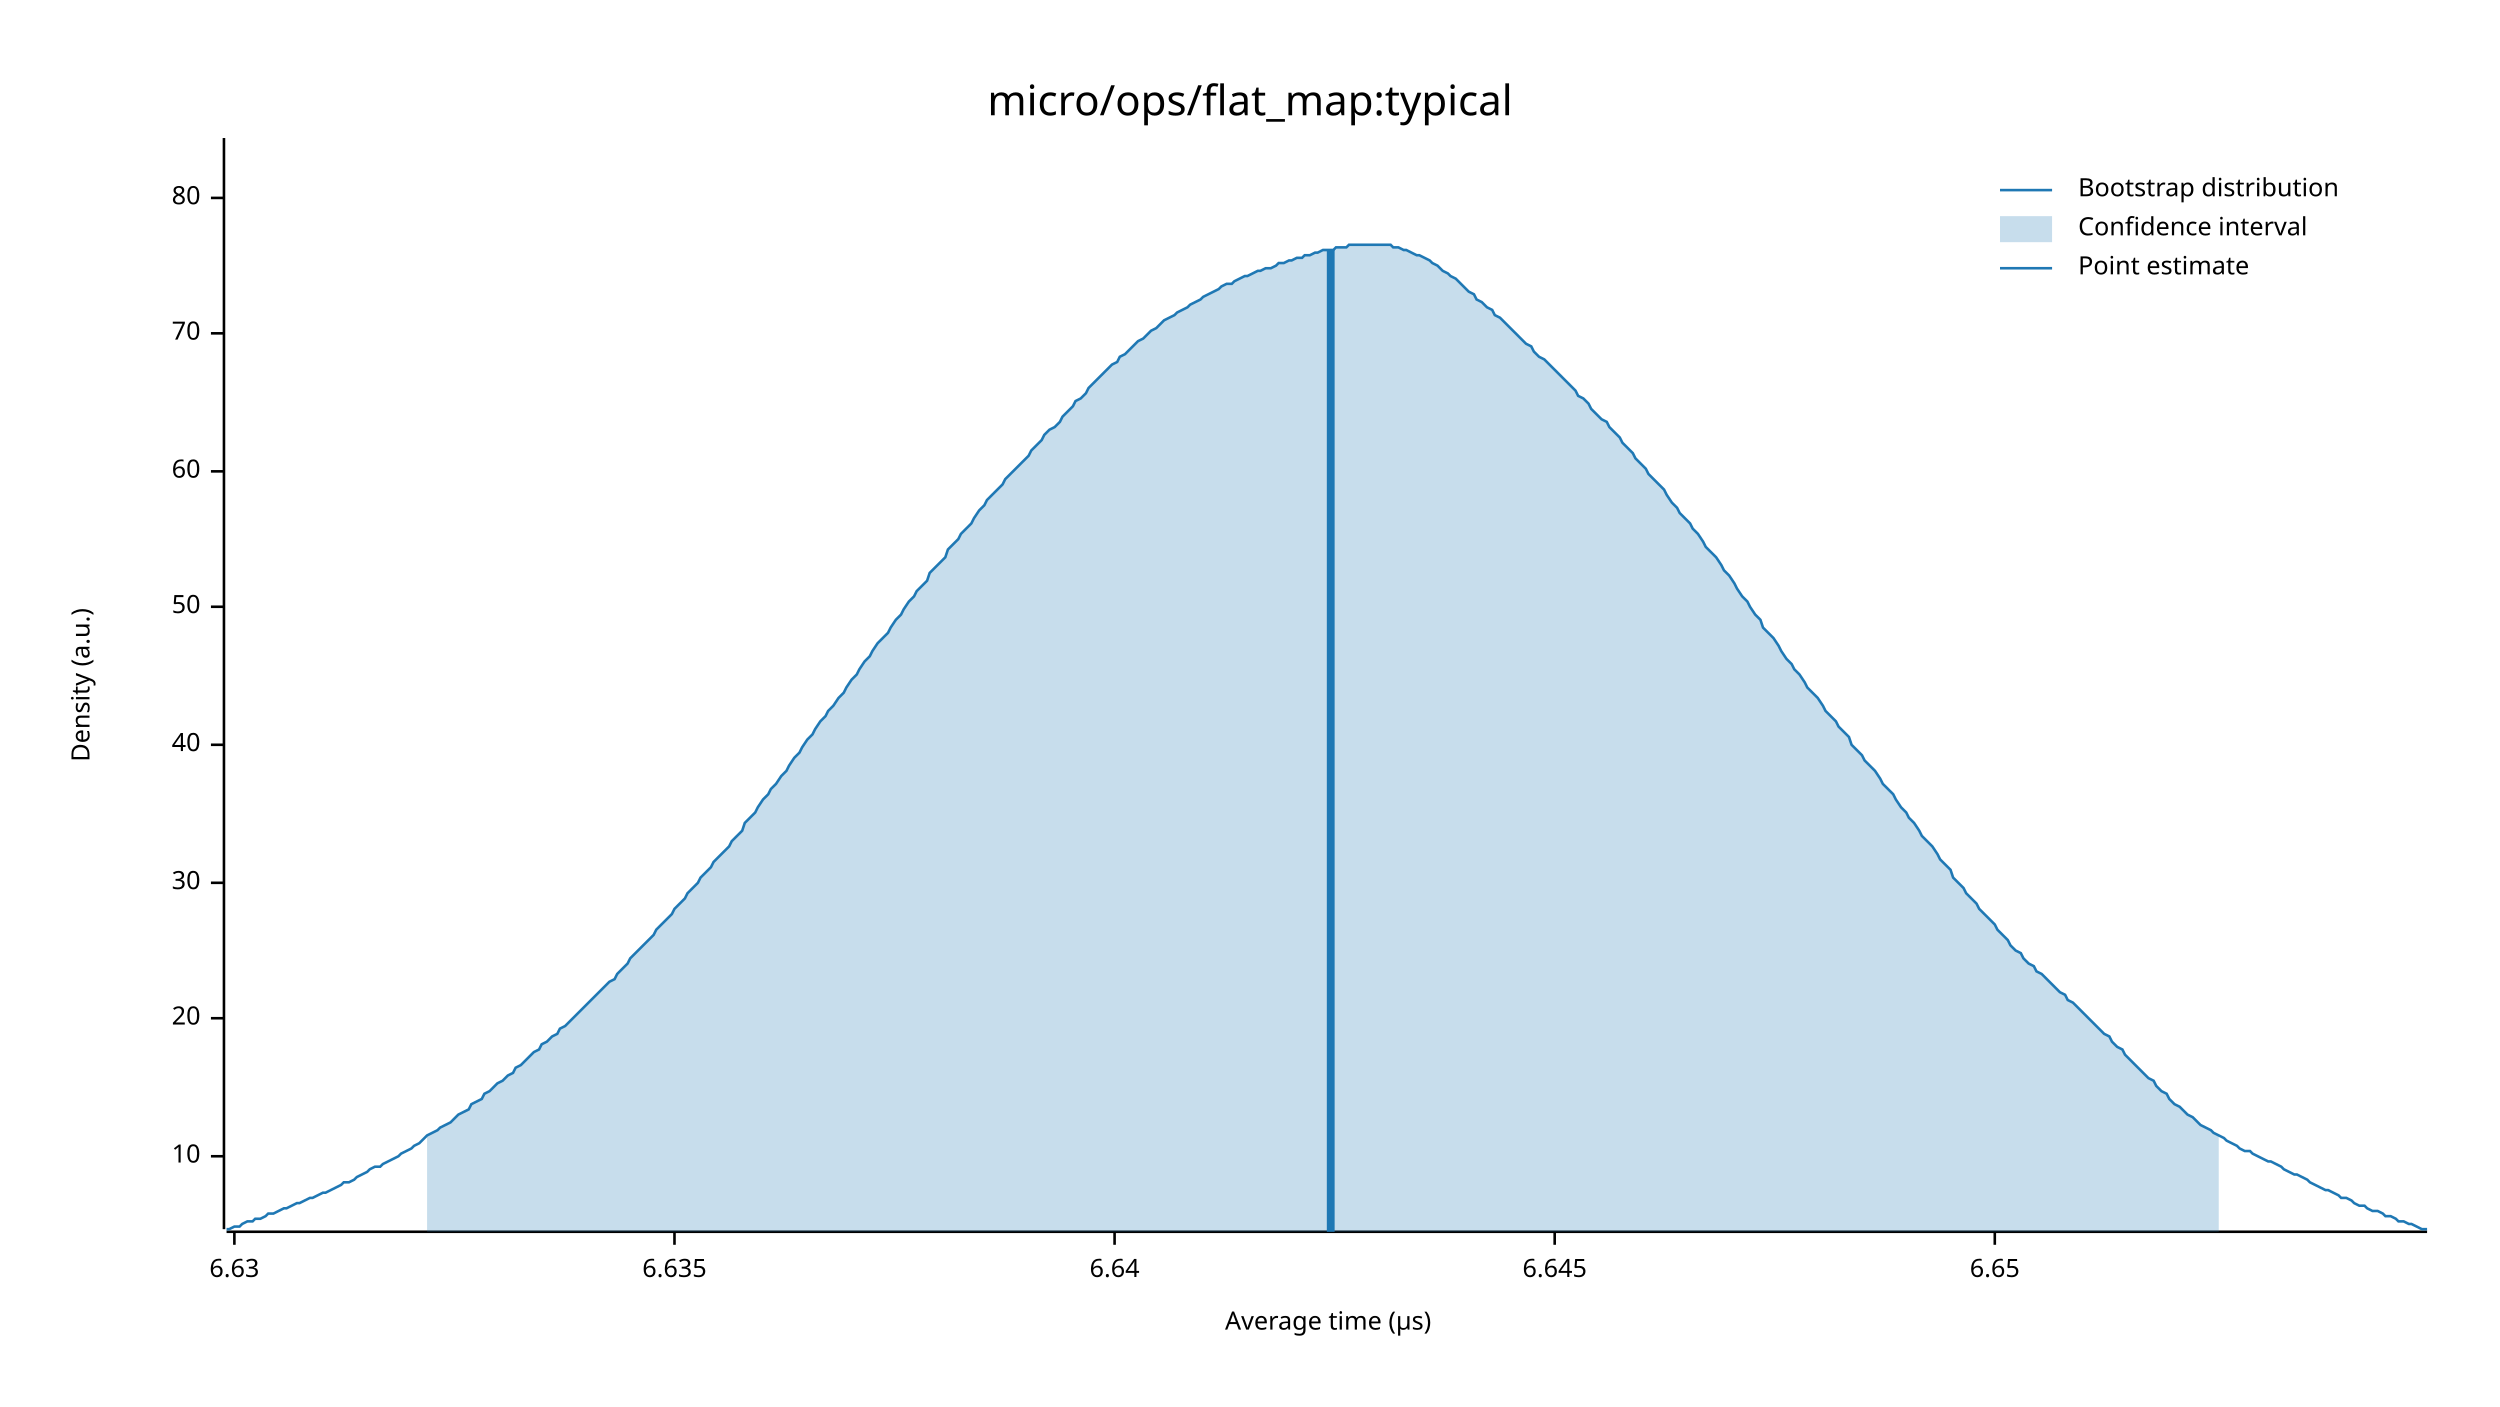
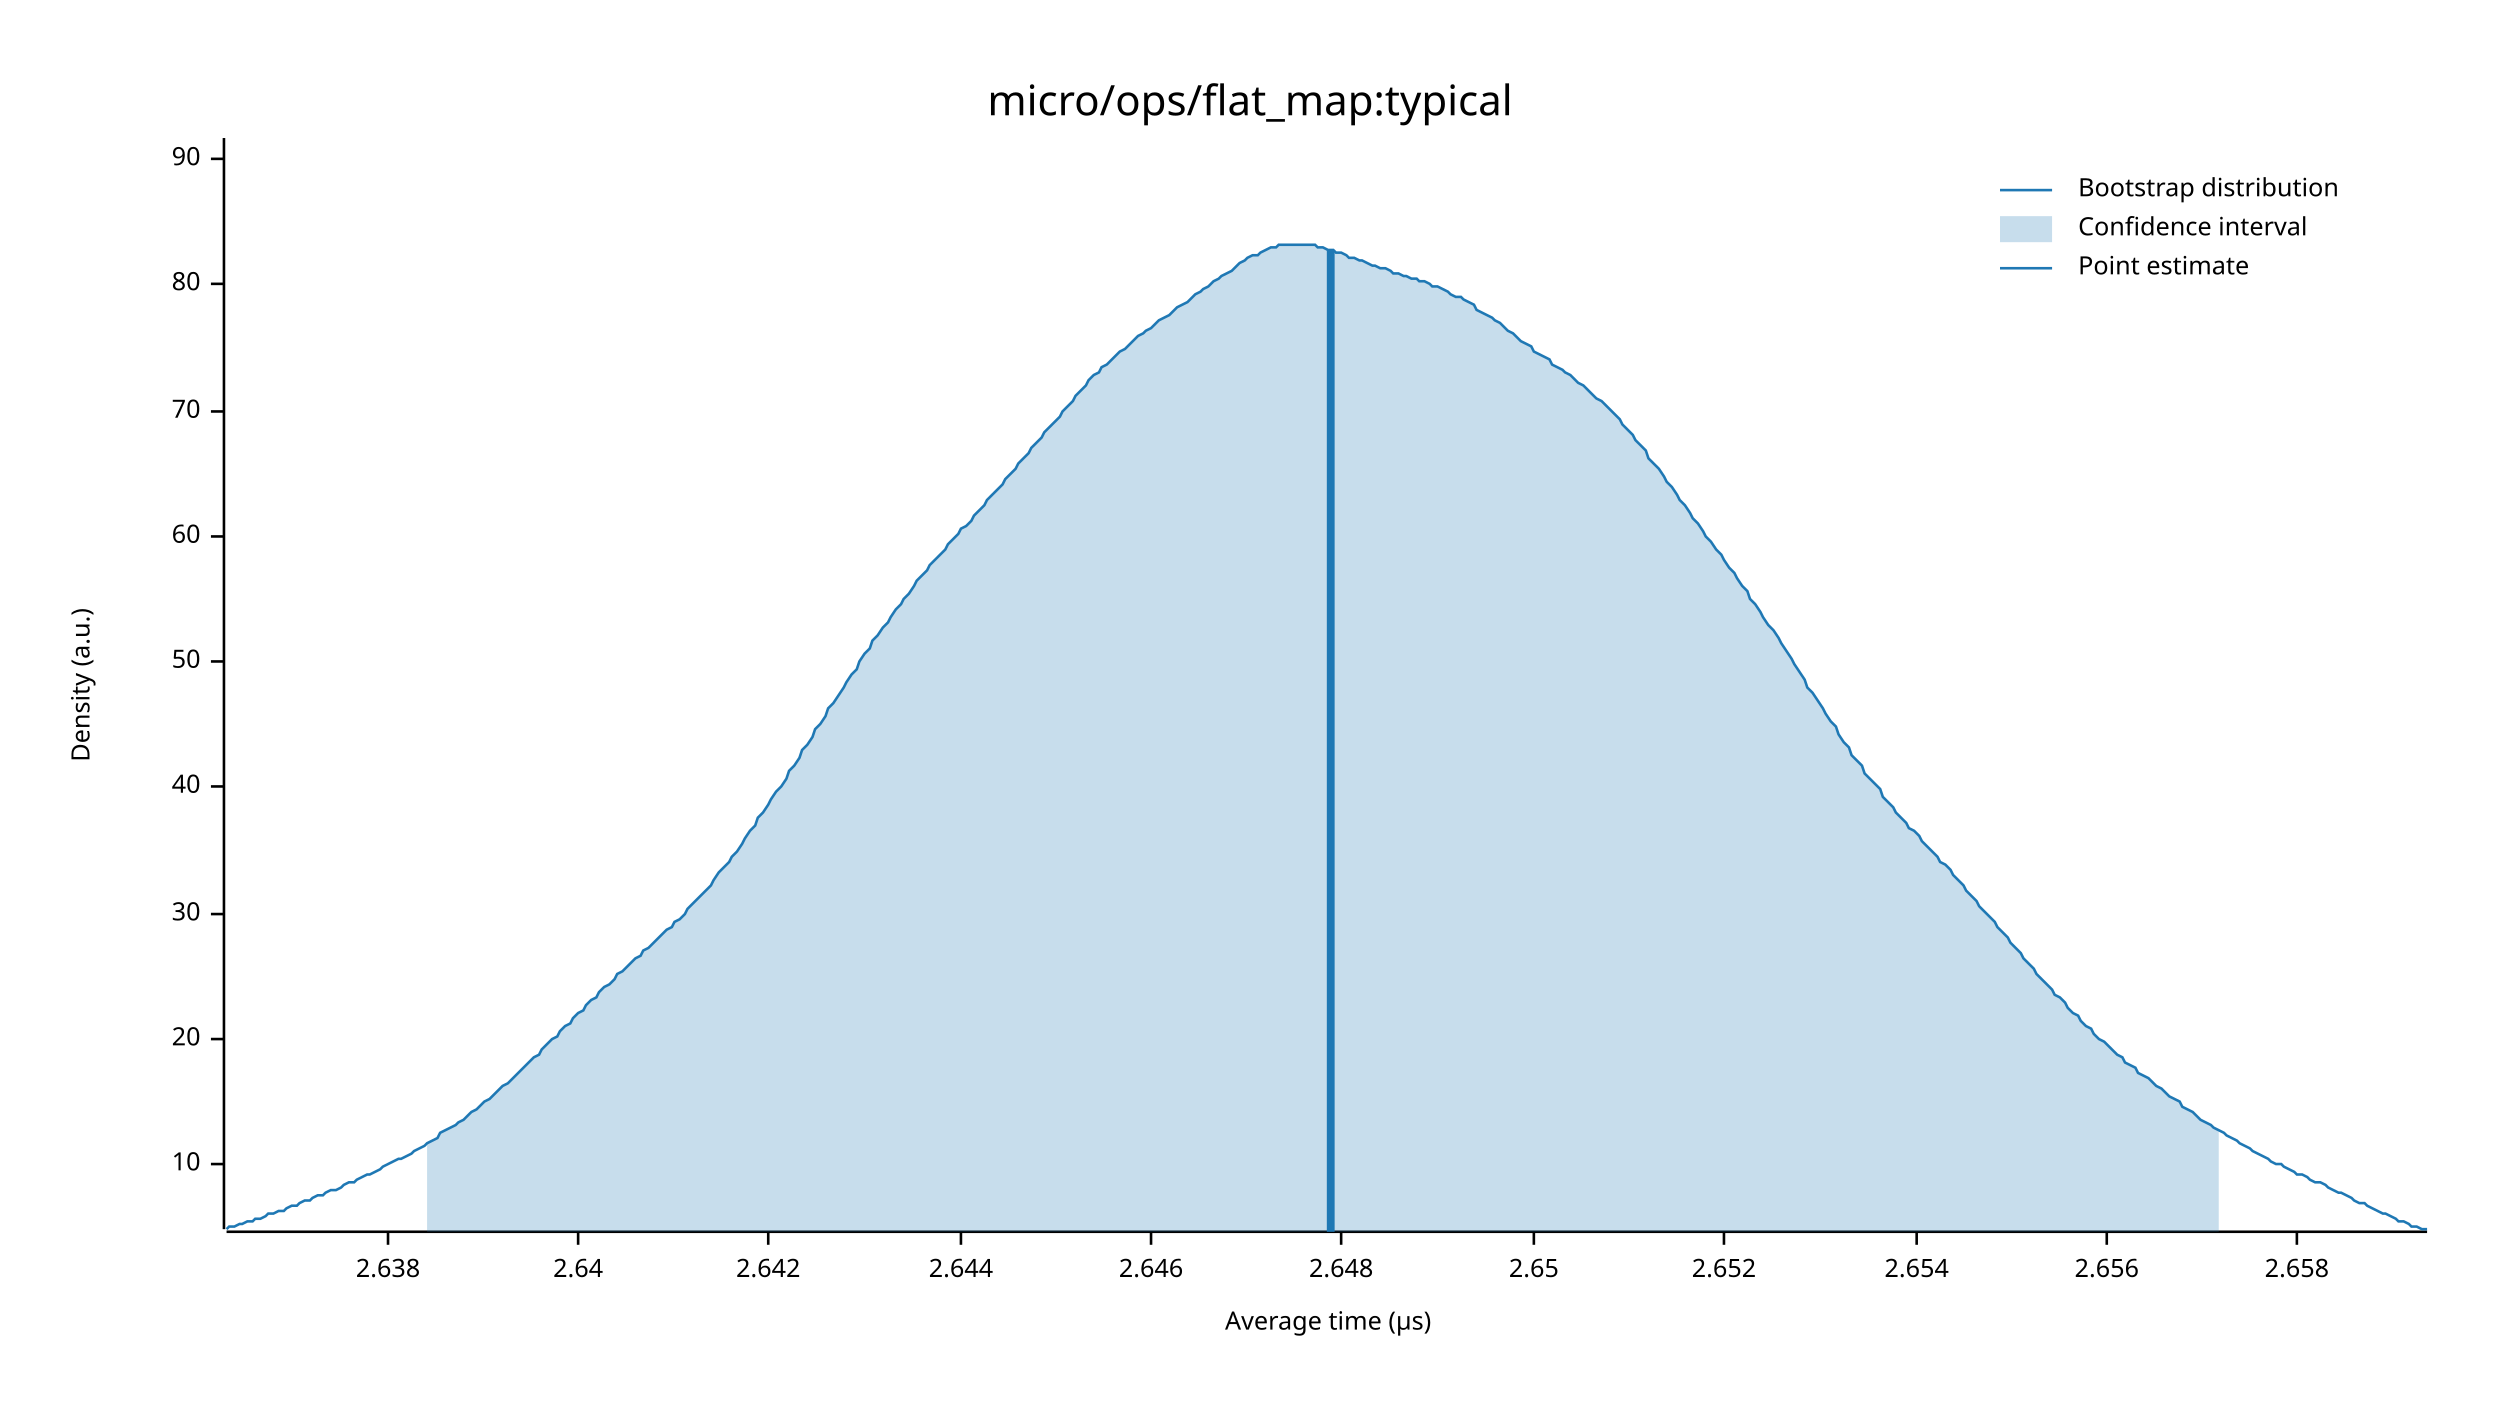
<svg xmlns="http://www.w3.org/2000/svg" width="960" height="540" viewBox="0 0 960 540">
  <text x="480" y="32" dy="0.76em" text-anchor="middle" font-family="sans-serif" font-size="16.129" opacity="1" fill="#000000">
micro/ops/flat_map:typical
</text>
  <text x="27" y="263" dy="0.76em" text-anchor="middle" font-family="sans-serif" font-size="9.677" opacity="1" fill="#000000" transform="rotate(270, 27, 263)">
Density (a.u.)
</text>
  <text x="510" y="513" dy="-0.5ex" text-anchor="middle" font-family="sans-serif" font-size="9.677" opacity="1" fill="#000000">
Average time (µs)
</text>
  <polyline fill="none" opacity="1" stroke="#000000" stroke-width="1" points="86,53 86,472 " />
-   <text x="77" y="444" dy="0.5ex" text-anchor="end" font-family="sans-serif" font-size="9.677" opacity="1" fill="#000000">
+   <text x="77" y="447" dy="0.5ex" text-anchor="end" font-family="sans-serif" font-size="9.677" opacity="1" fill="#000000">
10
</text>
-   <polyline fill="none" opacity="1" stroke="#000000" stroke-width="1" points="81,444 86,444 " />
-   <text x="77" y="391" dy="0.5ex" text-anchor="end" font-family="sans-serif" font-size="9.677" opacity="1" fill="#000000">
+   <polyline fill="none" opacity="1" stroke="#000000" stroke-width="1" points="81,447 86,447 " />
+   <text x="77" y="399" dy="0.5ex" text-anchor="end" font-family="sans-serif" font-size="9.677" opacity="1" fill="#000000">
20
</text>
-   <polyline fill="none" opacity="1" stroke="#000000" stroke-width="1" points="81,391 86,391 " />
-   <text x="77" y="339" dy="0.5ex" text-anchor="end" font-family="sans-serif" font-size="9.677" opacity="1" fill="#000000">
+   <polyline fill="none" opacity="1" stroke="#000000" stroke-width="1" points="81,399 86,399 " />
+   <text x="77" y="351" dy="0.5ex" text-anchor="end" font-family="sans-serif" font-size="9.677" opacity="1" fill="#000000">
30
</text>
-   <polyline fill="none" opacity="1" stroke="#000000" stroke-width="1" points="81,339 86,339 " />
-   <text x="77" y="286" dy="0.5ex" text-anchor="end" font-family="sans-serif" font-size="9.677" opacity="1" fill="#000000">
+   <polyline fill="none" opacity="1" stroke="#000000" stroke-width="1" points="81,351 86,351 " />
+   <text x="77" y="302" dy="0.5ex" text-anchor="end" font-family="sans-serif" font-size="9.677" opacity="1" fill="#000000">
40
</text>
-   <polyline fill="none" opacity="1" stroke="#000000" stroke-width="1" points="81,286 86,286 " />
-   <text x="77" y="233" dy="0.5ex" text-anchor="end" font-family="sans-serif" font-size="9.677" opacity="1" fill="#000000">
+   <polyline fill="none" opacity="1" stroke="#000000" stroke-width="1" points="81,302 86,302 " />
+   <text x="77" y="254" dy="0.5ex" text-anchor="end" font-family="sans-serif" font-size="9.677" opacity="1" fill="#000000">
50
</text>
-   <polyline fill="none" opacity="1" stroke="#000000" stroke-width="1" points="81,233 86,233 " />
-   <text x="77" y="181" dy="0.5ex" text-anchor="end" font-family="sans-serif" font-size="9.677" opacity="1" fill="#000000">
+   <polyline fill="none" opacity="1" stroke="#000000" stroke-width="1" points="81,254 86,254 " />
+   <text x="77" y="206" dy="0.5ex" text-anchor="end" font-family="sans-serif" font-size="9.677" opacity="1" fill="#000000">
60
</text>
-   <polyline fill="none" opacity="1" stroke="#000000" stroke-width="1" points="81,181 86,181 " />
-   <text x="77" y="128" dy="0.5ex" text-anchor="end" font-family="sans-serif" font-size="9.677" opacity="1" fill="#000000">
+   <polyline fill="none" opacity="1" stroke="#000000" stroke-width="1" points="81,206 86,206 " />
+   <text x="77" y="158" dy="0.5ex" text-anchor="end" font-family="sans-serif" font-size="9.677" opacity="1" fill="#000000">
70
</text>
-   <polyline fill="none" opacity="1" stroke="#000000" stroke-width="1" points="81,128 86,128 " />
-   <text x="77" y="76" dy="0.5ex" text-anchor="end" font-family="sans-serif" font-size="9.677" opacity="1" fill="#000000">
+   <polyline fill="none" opacity="1" stroke="#000000" stroke-width="1" points="81,158 86,158 " />
+   <text x="77" y="109" dy="0.5ex" text-anchor="end" font-family="sans-serif" font-size="9.677" opacity="1" fill="#000000">
80
</text>
-   <polyline fill="none" opacity="1" stroke="#000000" stroke-width="1" points="81,76 86,76 " />
+   <polyline fill="none" opacity="1" stroke="#000000" stroke-width="1" points="81,109 86,109 " />
+   <text x="77" y="61" dy="0.5ex" text-anchor="end" font-family="sans-serif" font-size="9.677" opacity="1" fill="#000000">
+ 90
+ </text>
+   <polyline fill="none" opacity="1" stroke="#000000" stroke-width="1" points="81,61 86,61 " />
  <polyline fill="none" opacity="1" stroke="#000000" stroke-width="1" points="87,473 932,473 " />
-   <text x="90" y="483" dy="0.76em" text-anchor="middle" font-family="sans-serif" font-size="9.677" opacity="1" fill="#000000">
- 6.63
+   <text x="149" y="483" dy="0.76em" text-anchor="middle" font-family="sans-serif" font-size="9.677" opacity="1" fill="#000000">
+ 2.638
</text>
-   <polyline fill="none" opacity="1" stroke="#000000" stroke-width="1" points="90,473 90,478 " />
-   <text x="259" y="483" dy="0.76em" text-anchor="middle" font-family="sans-serif" font-size="9.677" opacity="1" fill="#000000">
- 6.635
+   <polyline fill="none" opacity="1" stroke="#000000" stroke-width="1" points="149,473 149,478 " />
+   <text x="222" y="483" dy="0.76em" text-anchor="middle" font-family="sans-serif" font-size="9.677" opacity="1" fill="#000000">
+ 2.64
</text>
-   <polyline fill="none" opacity="1" stroke="#000000" stroke-width="1" points="259,473 259,478 " />
-   <text x="428" y="483" dy="0.76em" text-anchor="middle" font-family="sans-serif" font-size="9.677" opacity="1" fill="#000000">
- 6.64
+   <polyline fill="none" opacity="1" stroke="#000000" stroke-width="1" points="222,473 222,478 " />
+   <text x="295" y="483" dy="0.76em" text-anchor="middle" font-family="sans-serif" font-size="9.677" opacity="1" fill="#000000">
+ 2.642
</text>
-   <polyline fill="none" opacity="1" stroke="#000000" stroke-width="1" points="428,473 428,478 " />
-   <text x="597" y="483" dy="0.76em" text-anchor="middle" font-family="sans-serif" font-size="9.677" opacity="1" fill="#000000">
- 6.645
+   <polyline fill="none" opacity="1" stroke="#000000" stroke-width="1" points="295,473 295,478 " />
+   <text x="369" y="483" dy="0.76em" text-anchor="middle" font-family="sans-serif" font-size="9.677" opacity="1" fill="#000000">
+ 2.644
</text>
-   <polyline fill="none" opacity="1" stroke="#000000" stroke-width="1" points="597,473 597,478 " />
-   <text x="766" y="483" dy="0.76em" text-anchor="middle" font-family="sans-serif" font-size="9.677" opacity="1" fill="#000000">
- 6.65
+   <polyline fill="none" opacity="1" stroke="#000000" stroke-width="1" points="369,473 369,478 " />
+   <text x="442" y="483" dy="0.76em" text-anchor="middle" font-family="sans-serif" font-size="9.677" opacity="1" fill="#000000">
+ 2.646
</text>
-   <polyline fill="none" opacity="1" stroke="#000000" stroke-width="1" points="766,473 766,478 " />
-   <polyline fill="none" opacity="1" stroke="#1F78B4" stroke-width="1" points="87,472 88,472 90,471 92,471 93,470 95,469 97,469 98,468 100,468 102,467 103,466 105,466 107,465 109,464 110,464 112,463 114,462 115,462 117,461 119,460 120,460 122,459 124,458 125,458 127,457 129,456 131,455 132,454 134,454 136,453 137,452 139,451 141,450 142,449 144,448 146,448 147,447 149,446 151,445 153,444 154,443 156,442 158,441 159,440 161,439 163,437 164,436 166,435 168,434 169,433 171,432 173,431 175,429 176,428 178,427 180,426 181,424 183,423 185,422 186,420 188,419 190,417 191,416 193,415 195,413 197,412 198,410 200,409 202,407 203,406 205,404 207,403 208,401 210,400 212,398 214,397 215,395 217,394 219,392 220,391 222,389 224,387 225,386 227,384 229,382 230,381 232,379 234,377 236,376 237,374 239,372 241,370 242,368 244,366 246,364 247,363 249,361 251,359 252,357 254,355 256,353 258,351 259,349 261,347 263,345 264,343 266,341 268,339 269,337 271,335 273,333 274,331 276,329 278,327 280,325 281,323 283,321 285,319 286,316 288,314 290,312 291,310 293,307 295,305 296,303 298,301 300,298 302,296 303,294 305,291 307,289 308,287 310,284 312,282 313,280 315,277 317,275 318,273 320,271 322,268 324,266 325,264 327,261 329,259 330,257 332,254 334,252 335,250 337,247 339,245 341,243 342,241 344,238 346,236 347,234 349,231 351,229 352,227 354,225 356,223 357,220 359,218 361,216 363,214 364,211 366,209 368,207 369,205 371,203 373,201 374,199 376,196 378,194 379,192 381,190 383,188 385,186 386,184 388,182 390,180 391,179 393,177 395,175 396,173 398,171 400,169 401,167 403,165 405,164 407,162 408,160 410,158 412,156 413,154 415,153 417,151 418,149 420,147 422,145 423,144 425,142 427,140 429,139 430,137 432,136 434,134 435,133 437,131 439,130 440,129 442,127 444,126 445,125 447,123 449,122 451,121 452,120 454,119 456,118 457,117 459,116 461,115 462,114 464,113 466,112 468,111 469,110 471,109 473,109 474,108 476,107 478,106 479,106 481,105 483,104 484,104 486,103 488,103 490,102 491,101 493,101 495,100 496,100 498,99 500,99 501,98 503,98 505,97 506,97 508,96 510,96 512,96 513,95 515,95 517,95 518,94 520,94 522,94 523,94 525,94 527,94 528,94 530,94 532,94 534,94 535,95 537,95 539,96 540,96 542,97 544,98 545,98 547,99 549,100 550,101 552,102 554,104 556,105 557,106 559,107 561,109 562,110 564,112 566,113 567,115 569,116 571,118 573,119 574,121 576,122 578,124 579,125 581,127 583,129 584,130 586,132 588,133 589,135 591,137 593,138 595,140 596,141 598,143 600,145 601,146 603,148 605,150 606,152 608,153 610,155 611,157 613,159 615,161 617,162 618,164 620,166 622,168 623,170 625,172 627,174 628,176 630,178 632,180 633,182 635,184 637,186 639,188 640,190 642,193 644,195 645,197 647,199 649,201 650,203 652,205 654,208 655,210 657,212 659,214 661,217 662,219 664,221 666,224 667,226 669,229 671,231 672,233 674,236 676,238 677,241 679,243 681,245 683,248 684,250 686,253 688,255 689,257 691,259 693,262 694,264 696,266 698,268 700,271 701,273 703,275 705,277 706,279 708,281 710,283 711,286 713,288 715,290 716,292 718,294 720,296 722,299 723,301 725,303 727,305 728,307 730,310 732,312 733,314 735,316 737,319 738,321 740,323 742,325 744,328 745,330 747,332 749,334 750,337 752,339 754,341 755,343 757,345 759,347 760,349 762,351 764,353 766,355 767,357 769,359 771,361 772,363 774,365 776,366 777,368 779,370 781,371 782,373 784,374 786,376 788,378 789,379 791,381 793,382 794,384 796,385 798,387 799,388 801,390 803,392 804,393 806,395 808,397 810,398 811,400 813,402 815,403 816,405 818,407 820,409 821,410 823,412 825,414 827,415 828,417 830,419 832,420 833,422 835,424 837,425 838,426 840,428 842,429 843,430 845,432 847,433 849,434 850,435 852,436 854,437 855,438 857,439 859,440 860,441 862,442 864,442 865,443 867,444 869,445 871,446 872,446 874,447 876,448 877,449 879,450 881,451 882,451 884,452 886,453 887,454 889,455 891,456 893,457 894,457 896,458 898,459 899,460 901,460 903,461 904,462 906,463 908,463 909,464 911,465 913,465 915,466 916,467 918,467 920,468 921,469 923,469 925,470 926,470 928,471 930,472 932,472 " />
-   <polygon opacity="0.25" fill="#1F78B4" points="164,436 166,435 168,434 169,433 171,432 173,431 175,429 176,428 178,427 180,426 181,424 183,423 185,422 186,420 188,419 190,417 191,416 193,415 195,413 197,412 198,410 200,409 202,407 203,406 205,404 207,403 208,401 210,400 212,398 214,397 215,395 217,394 219,392 220,391 222,389 224,387 225,386 227,384 229,382 230,381 232,379 234,377 236,376 237,374 239,372 241,370 242,368 244,366 246,364 247,363 249,361 251,359 252,357 254,355 256,353 258,351 259,349 261,347 263,345 264,343 266,341 268,339 269,337 271,335 273,333 274,331 276,329 278,327 280,325 281,323 283,321 285,319 286,316 288,314 290,312 291,310 293,307 295,305 296,303 298,301 300,298 302,296 303,294 305,291 307,289 308,287 310,284 312,282 313,280 315,277 317,275 318,273 320,271 322,268 324,266 325,264 327,261 329,259 330,257 332,254 334,252 335,250 337,247 339,245 341,243 342,241 344,238 346,236 347,234 349,231 351,229 352,227 354,225 356,223 357,220 359,218 361,216 363,214 364,211 366,209 368,207 369,205 371,203 373,201 374,199 376,196 378,194 379,192 381,190 383,188 385,186 386,184 388,182 390,180 391,179 393,177 395,175 396,173 398,171 400,169 401,167 403,165 405,164 407,162 408,160 410,158 412,156 413,154 415,153 417,151 418,149 420,147 422,145 423,144 425,142 427,140 429,139 430,137 432,136 434,134 435,133 437,131 439,130 440,129 442,127 444,126 445,125 447,123 449,122 451,121 452,120 454,119 456,118 457,117 459,116 461,115 462,114 464,113 466,112 468,111 469,110 471,109 473,109 474,108 476,107 478,106 479,106 481,105 483,104 484,104 486,103 488,103 490,102 491,101 493,101 495,100 496,100 498,99 500,99 501,98 503,98 505,97 506,97 508,96 510,96 512,96 513,95 515,95 517,95 518,94 520,94 522,94 523,94 525,94 527,94 528,94 530,94 532,94 534,94 535,95 537,95 539,96 540,96 542,97 544,98 545,98 547,99 549,100 550,101 552,102 554,104 556,105 557,106 559,107 561,109 562,110 564,112 566,113 567,115 569,116 571,118 573,119 574,121 576,122 578,124 579,125 581,127 583,129 584,130 586,132 588,133 589,135 591,137 593,138 595,140 596,141 598,143 600,145 601,146 603,148 605,150 606,152 608,153 610,155 611,157 613,159 615,161 617,162 618,164 620,166 622,168 623,170 625,172 627,174 628,176 630,178 632,180 633,182 635,184 637,186 639,188 640,190 642,193 644,195 645,197 647,199 649,201 650,203 652,205 654,208 655,210 657,212 659,214 661,217 662,219 664,221 666,224 667,226 669,229 671,231 672,233 674,236 676,238 677,241 679,243 681,245 683,248 684,250 686,253 688,255 689,257 691,259 693,262 694,264 696,266 698,268 700,271 701,273 703,275 705,277 706,279 708,281 710,283 711,286 713,288 715,290 716,292 718,294 720,296 722,299 723,301 725,303 727,305 728,307 730,310 732,312 733,314 735,316 737,319 738,321 740,323 742,325 744,328 745,330 747,332 749,334 750,337 752,339 754,341 755,343 757,345 759,347 760,349 762,351 764,353 766,355 767,357 769,359 771,361 772,363 774,365 776,366 777,368 779,370 781,371 782,373 784,374 786,376 788,378 789,379 791,381 793,382 794,384 796,385 798,387 799,388 801,390 803,392 804,393 806,395 808,397 810,398 811,400 813,402 815,403 816,405 818,407 820,409 821,410 823,412 825,414 827,415 828,417 830,419 832,420 833,422 835,424 837,425 838,426 840,428 842,429 843,430 845,432 847,433 849,434 850,435 852,436 852,473 164,473 " />
+   <polyline fill="none" opacity="1" stroke="#000000" stroke-width="1" points="442,473 442,478 " />
+   <text x="515" y="483" dy="0.76em" text-anchor="middle" font-family="sans-serif" font-size="9.677" opacity="1" fill="#000000">
+ 2.648
+ </text>
+   <polyline fill="none" opacity="1" stroke="#000000" stroke-width="1" points="515,473 515,478 " />
+   <text x="589" y="483" dy="0.76em" text-anchor="middle" font-family="sans-serif" font-size="9.677" opacity="1" fill="#000000">
+ 2.65
+ </text>
+   <polyline fill="none" opacity="1" stroke="#000000" stroke-width="1" points="589,473 589,478 " />
+   <text x="662" y="483" dy="0.76em" text-anchor="middle" font-family="sans-serif" font-size="9.677" opacity="1" fill="#000000">
+ 2.652
+ </text>
+   <polyline fill="none" opacity="1" stroke="#000000" stroke-width="1" points="662,473 662,478 " />
+   <text x="736" y="483" dy="0.76em" text-anchor="middle" font-family="sans-serif" font-size="9.677" opacity="1" fill="#000000">
+ 2.654
+ </text>
+   <polyline fill="none" opacity="1" stroke="#000000" stroke-width="1" points="736,473 736,478 " />
+   <text x="809" y="483" dy="0.76em" text-anchor="middle" font-family="sans-serif" font-size="9.677" opacity="1" fill="#000000">
+ 2.656
+ </text>
+   <polyline fill="none" opacity="1" stroke="#000000" stroke-width="1" points="809,473 809,478 " />
+   <text x="882" y="483" dy="0.76em" text-anchor="middle" font-family="sans-serif" font-size="9.677" opacity="1" fill="#000000">
+ 2.658
+ </text>
+   <polyline fill="none" opacity="1" stroke="#000000" stroke-width="1" points="882,473 882,478 " />
+   <polyline fill="none" opacity="1" stroke="#1F78B4" stroke-width="1" points="87,472 88,471 90,471 92,470 93,470 95,469 97,469 98,468 100,468 102,467 103,466 105,466 107,465 109,465 110,464 112,463 114,463 115,462 117,461 119,461 120,460 122,459 124,459 125,458 127,457 129,457 131,456 132,455 134,454 136,454 137,453 139,452 141,451 142,451 144,450 146,449 147,448 149,447 151,446 153,445 154,445 156,444 158,443 159,442 161,441 163,440 164,439 166,438 168,437 169,435 171,434 173,433 175,432 176,431 178,430 180,428 181,427 183,426 185,424 186,423 188,422 190,420 191,419 193,417 195,416 197,414 198,413 200,411 202,409 203,408 205,406 207,405 208,403 210,401 212,399 214,398 215,396 217,394 219,393 220,391 222,389 224,388 225,386 227,384 229,383 230,381 232,379 234,378 236,376 237,374 239,373 241,371 242,370 244,368 246,367 247,365 249,364 251,362 252,361 254,359 256,357 258,356 259,354 261,353 263,351 264,349 266,347 268,345 269,344 271,342 273,340 274,338 276,335 278,333 280,331 281,329 283,327 285,324 286,322 288,319 290,317 291,314 293,312 295,309 296,307 298,304 300,302 302,299 303,296 305,294 307,291 308,288 310,286 312,283 313,280 315,278 317,275 318,272 320,270 322,267 324,264 325,262 327,259 329,257 330,254 332,251 334,249 335,246 337,244 339,241 341,239 342,237 344,234 346,232 347,230 349,228 351,225 352,223 354,221 356,219 357,217 359,215 361,213 363,211 364,209 366,207 368,205 369,203 371,202 373,200 374,198 376,196 378,194 379,192 381,190 383,188 385,186 386,184 388,182 390,180 391,178 393,176 395,174 396,172 398,170 400,168 401,166 403,164 405,162 407,160 408,158 410,156 412,154 413,152 415,150 417,148 418,146 420,144 422,143 423,141 425,140 427,138 429,136 430,135 432,134 434,132 435,131 437,129 439,128 440,127 442,126 444,124 445,123 447,122 449,121 451,119 452,118 454,117 456,116 457,115 459,113 461,112 462,111 464,110 466,108 468,107 469,106 471,105 473,104 474,103 476,101 478,100 479,99 481,98 483,98 484,97 486,96 488,95 490,95 491,94 493,94 495,94 496,94 498,94 500,94 501,94 503,94 505,94 506,95 508,95 510,96 512,96 513,97 515,97 517,98 518,99 520,99 522,100 523,100 525,101 527,102 528,102 530,103 532,103 534,104 535,105 537,105 539,106 540,106 542,107 544,107 545,108 547,108 549,109 550,110 552,110 554,111 556,112 557,113 559,114 561,114 562,115 564,116 566,117 567,119 569,120 571,121 573,122 574,123 576,124 578,126 579,127 581,128 583,130 584,131 586,132 588,133 589,135 591,136 593,137 595,138 596,140 598,141 600,142 601,143 603,144 605,146 606,147 608,148 610,150 611,151 613,153 615,154 617,156 618,157 620,159 622,161 623,163 625,165 627,167 628,169 630,171 632,173 633,176 635,178 637,180 639,183 640,185 642,187 644,190 645,192 647,194 649,197 650,199 652,201 654,204 655,206 657,208 659,211 661,213 662,215 664,218 666,220 667,222 669,225 671,227 672,230 674,232 676,235 677,237 679,240 681,242 683,245 684,247 686,250 688,253 689,255 691,258 693,261 694,264 696,266 698,269 700,272 701,274 703,277 705,279 706,282 708,285 710,287 711,290 713,292 715,294 716,297 718,299 720,301 722,303 723,306 725,308 727,310 728,312 730,314 732,316 733,318 735,319 737,321 738,323 740,325 742,327 744,329 745,331 747,332 749,334 750,336 752,338 754,340 755,342 757,344 759,346 760,348 762,350 764,352 766,354 767,356 769,358 771,360 772,362 774,364 776,366 777,368 779,370 781,372 782,374 784,376 786,378 788,380 789,382 791,383 793,385 794,387 796,389 798,390 799,392 801,394 803,395 804,397 806,399 808,400 810,402 811,403 813,405 815,406 816,408 818,409 820,410 821,412 823,413 825,414 827,416 828,417 830,418 832,420 833,421 835,422 837,423 838,425 840,426 842,427 843,428 845,430 847,431 849,432 850,433 852,434 854,435 855,436 857,437 859,438 860,439 862,440 864,441 865,442 867,443 869,444 871,445 872,446 874,447 876,447 877,448 879,449 881,450 882,451 884,451 886,452 887,453 889,454 891,454 893,455 894,456 896,457 898,458 899,458 901,459 903,460 904,461 906,462 908,462 909,463 911,464 913,465 915,466 916,466 918,467 920,468 921,469 923,469 925,470 926,471 928,471 930,472 932,472 " />
+   <polygon opacity="0.25" fill="#1F78B4" points="164,439 166,438 168,437 169,435 171,434 173,433 175,432 176,431 178,430 180,428 181,427 183,426 185,424 186,423 188,422 190,420 191,419 193,417 195,416 197,414 198,413 200,411 202,409 203,408 205,406 207,405 208,403 210,401 212,399 214,398 215,396 217,394 219,393 220,391 222,389 224,388 225,386 227,384 229,383 230,381 232,379 234,378 236,376 237,374 239,373 241,371 242,370 244,368 246,367 247,365 249,364 251,362 252,361 254,359 256,357 258,356 259,354 261,353 263,351 264,349 266,347 268,345 269,344 271,342 273,340 274,338 276,335 278,333 280,331 281,329 283,327 285,324 286,322 288,319 290,317 291,314 293,312 295,309 296,307 298,304 300,302 302,299 303,296 305,294 307,291 308,288 310,286 312,283 313,280 315,278 317,275 318,272 320,270 322,267 324,264 325,262 327,259 329,257 330,254 332,251 334,249 335,246 337,244 339,241 341,239 342,237 344,234 346,232 347,230 349,228 351,225 352,223 354,221 356,219 357,217 359,215 361,213 363,211 364,209 366,207 368,205 369,203 371,202 373,200 374,198 376,196 378,194 379,192 381,190 383,188 385,186 386,184 388,182 390,180 391,178 393,176 395,174 396,172 398,170 400,168 401,166 403,164 405,162 407,160 408,158 410,156 412,154 413,152 415,150 417,148 418,146 420,144 422,143 423,141 425,140 427,138 429,136 430,135 432,134 434,132 435,131 437,129 439,128 440,127 442,126 444,124 445,123 447,122 449,121 451,119 452,118 454,117 456,116 457,115 459,113 461,112 462,111 464,110 466,108 468,107 469,106 471,105 473,104 474,103 476,101 478,100 479,99 481,98 483,98 484,97 486,96 488,95 490,95 491,94 493,94 495,94 496,94 498,94 500,94 501,94 503,94 505,94 506,95 508,95 510,96 512,96 513,97 515,97 517,98 518,99 520,99 522,100 523,100 525,101 527,102 528,102 530,103 532,103 534,104 535,105 537,105 539,106 540,106 542,107 544,107 545,108 547,108 549,109 550,110 552,110 554,111 556,112 557,113 559,114 561,114 562,115 564,116 566,117 567,119 569,120 571,121 573,122 574,123 576,124 578,126 579,127 581,128 583,130 584,131 586,132 588,133 589,135 591,136 593,137 595,138 596,140 598,141 600,142 601,143 603,144 605,146 606,147 608,148 610,150 611,151 613,153 615,154 617,156 618,157 620,159 622,161 623,163 625,165 627,167 628,169 630,171 632,173 633,176 635,178 637,180 639,183 640,185 642,187 644,190 645,192 647,194 649,197 650,199 652,201 654,204 655,206 657,208 659,211 661,213 662,215 664,218 666,220 667,222 669,225 671,227 672,230 674,232 676,235 677,237 679,240 681,242 683,245 684,247 686,250 688,253 689,255 691,258 693,261 694,264 696,266 698,269 700,272 701,274 703,277 705,279 706,282 708,285 710,287 711,290 713,292 715,294 716,297 718,299 720,301 722,303 723,306 725,308 727,310 728,312 730,314 732,316 733,318 735,319 737,321 738,323 740,325 742,327 744,329 745,331 747,332 749,334 750,336 752,338 754,340 755,342 757,344 759,346 760,348 762,350 764,352 766,354 767,356 769,358 771,360 772,362 774,364 776,366 777,368 779,370 781,372 782,374 784,376 786,378 788,380 789,382 791,383 793,385 794,387 796,389 798,390 799,392 801,394 803,395 804,397 806,399 808,400 810,402 811,403 813,405 815,406 816,408 818,409 820,410 821,412 823,413 825,414 827,416 828,417 830,418 832,420 833,421 835,422 837,423 838,425 840,426 842,427 843,428 845,430 847,431 849,432 850,433 852,434 852,473 164,473 " />
  <polyline fill="none" opacity="1" stroke="#1F78B4" stroke-width="3" points="511,473 511,96 " />
  <text x="798" y="68" dy="0.76em" text-anchor="start" font-family="sans-serif" font-size="9.677" opacity="1" fill="#000000">
Bootstrap distribution
</text>
  <text x="798" y="83" dy="0.76em" text-anchor="start" font-family="sans-serif" font-size="9.677" opacity="1" fill="#000000">
Confidence interval
</text>
  <text x="798" y="98" dy="0.76em" text-anchor="start" font-family="sans-serif" font-size="9.677" opacity="1" fill="#000000">
Point estimate
</text>
  <polyline fill="none" opacity="1" stroke="#1F78B4" stroke-width="1" points="768,73 788,73 " />
  <rect x="768" y="83" width="20" height="10" opacity="0.25" fill="#1F78B4" stroke="none" />
  <polyline fill="none" opacity="1" stroke="#1F78B4" stroke-width="1" points="768,103 788,103 " />
</svg>
